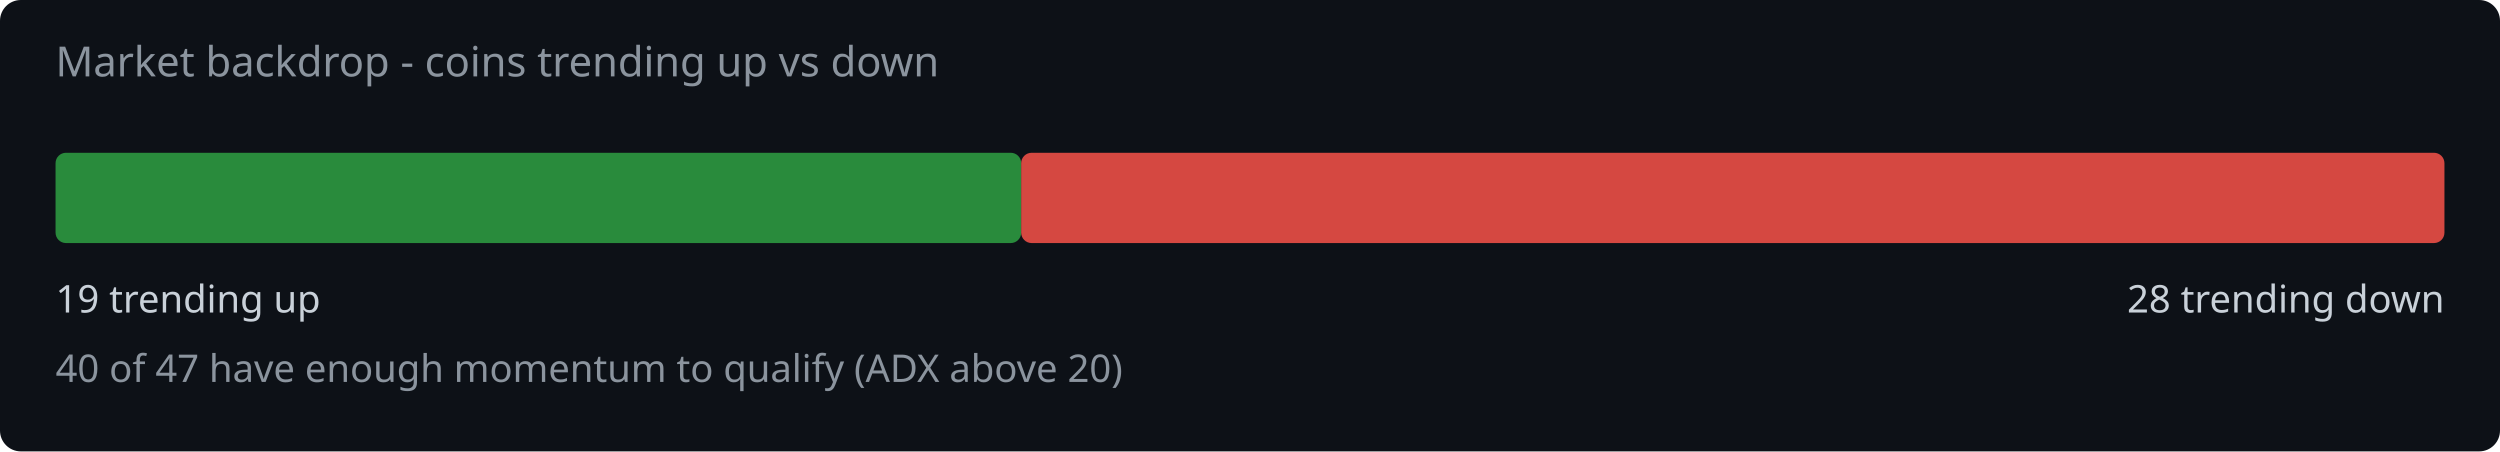
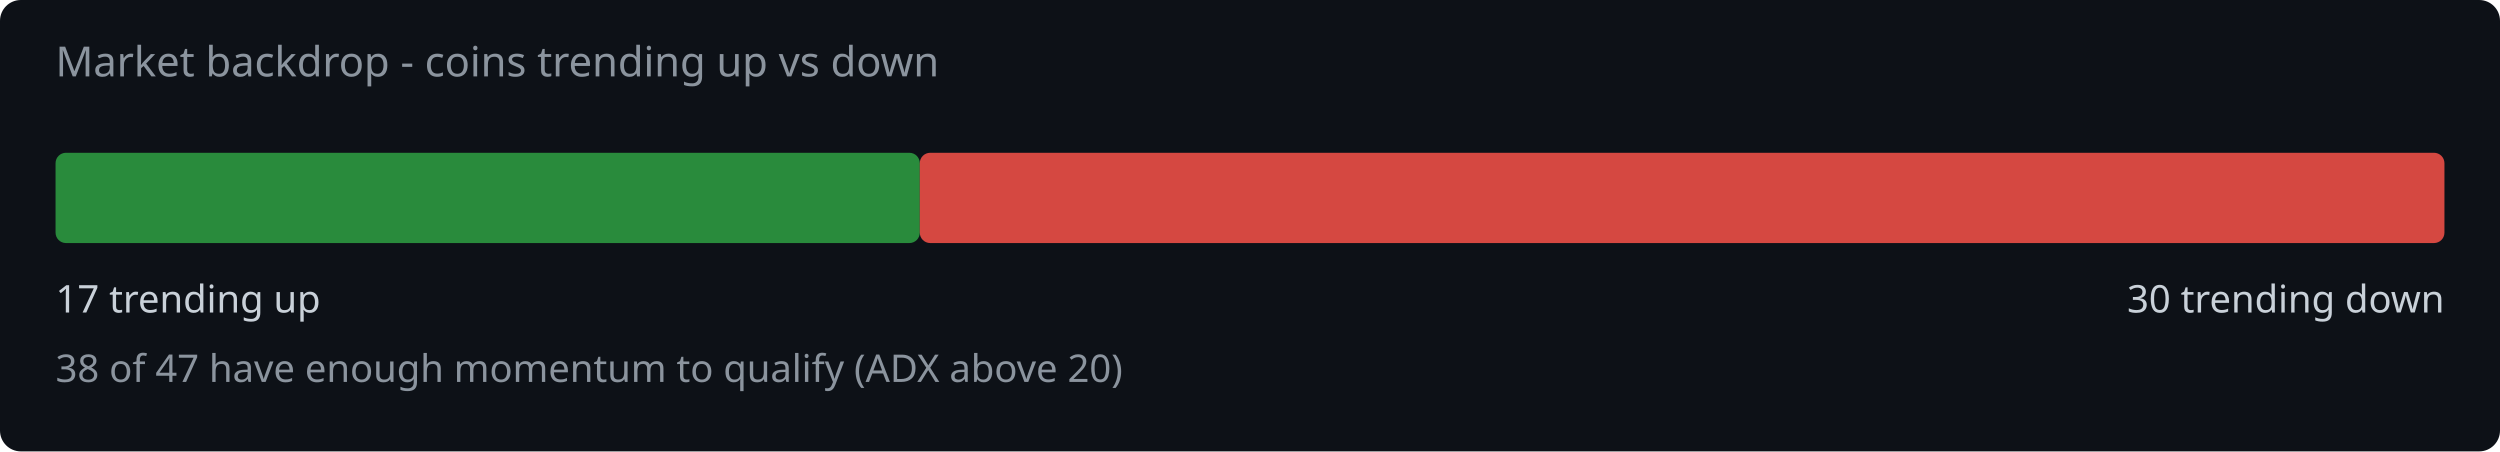
<svg xmlns="http://www.w3.org/2000/svg" width="720" height="130" viewBox="0 0 720 130">
  <rect width="720" height="130" fill="#0d1117" rx="6" />
  <text x="16" y="22" fill="#8b949e" font-family="system-ui,sans-serif" font-size="12">Market backdrop - coins trending up vs down</text>
-   <rect x="16" y="44" width="278.1" height="26" rx="3" fill="#2ea043" opacity="0.85" />
-   <rect x="294.1" y="44" width="409.9" height="26" rx="3" fill="#f85149" opacity="0.85" />
-   <text x="16" y="90" fill="#c9d1d9" font-family="system-ui,sans-serif" font-size="11">19 trending up</text>
-   <text x="704" y="90" fill="#c9d1d9" font-family="system-ui,sans-serif" font-size="11" text-anchor="end">28 trending down</text>
-   <text x="16" y="110" fill="#8b949e" font-family="system-ui,sans-serif" font-size="11">40 of 47 have enough momentum to qualify (ADX above 20)</text>
+   <rect x="16" y="44" width="248.9" height="26" rx="3" fill="#2ea043" opacity="0.85" />
+   <rect x="264.9" y="44" width="439.1" height="26" rx="3" fill="#f85149" opacity="0.85" />
+   <text x="16" y="90" fill="#c9d1d9" font-family="system-ui,sans-serif" font-size="11">17 trending up</text>
+   <text x="704" y="90" fill="#c9d1d9" font-family="system-ui,sans-serif" font-size="11" text-anchor="end">30 trending down</text>
+   <text x="16" y="110" fill="#8b949e" font-family="system-ui,sans-serif" font-size="11">38 of 47 have enough momentum to qualify (ADX above 20)</text>
</svg>
